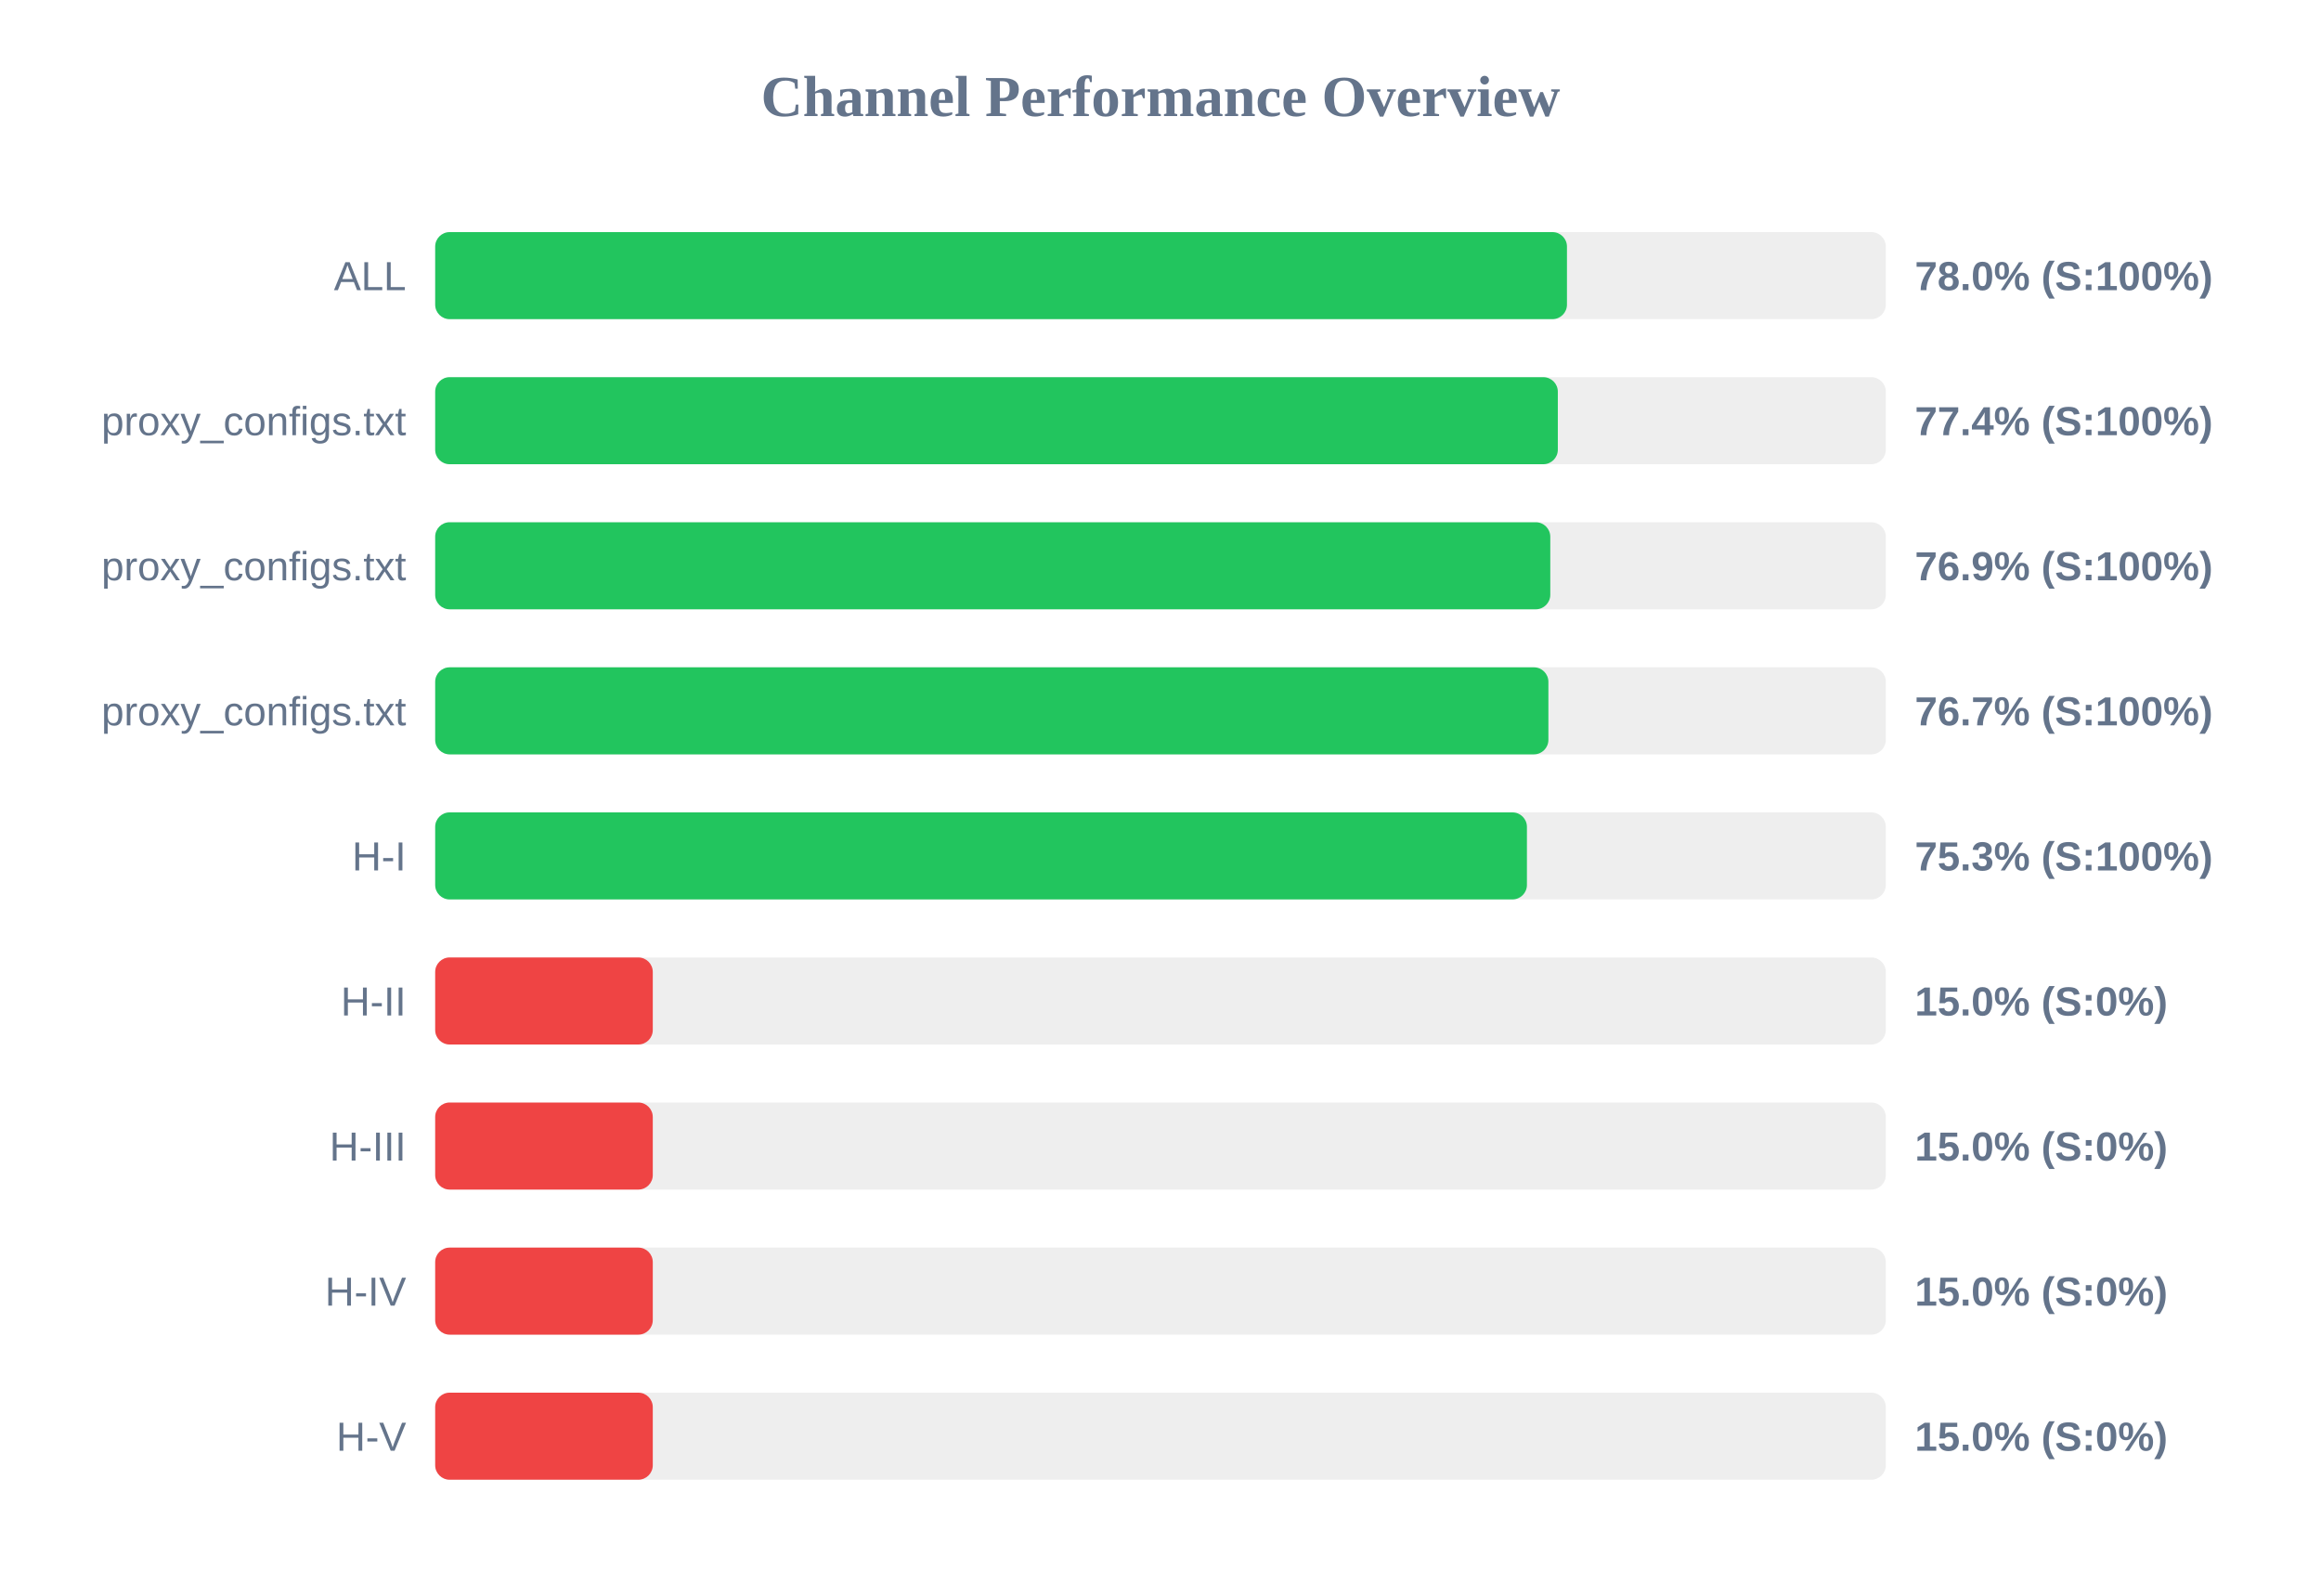
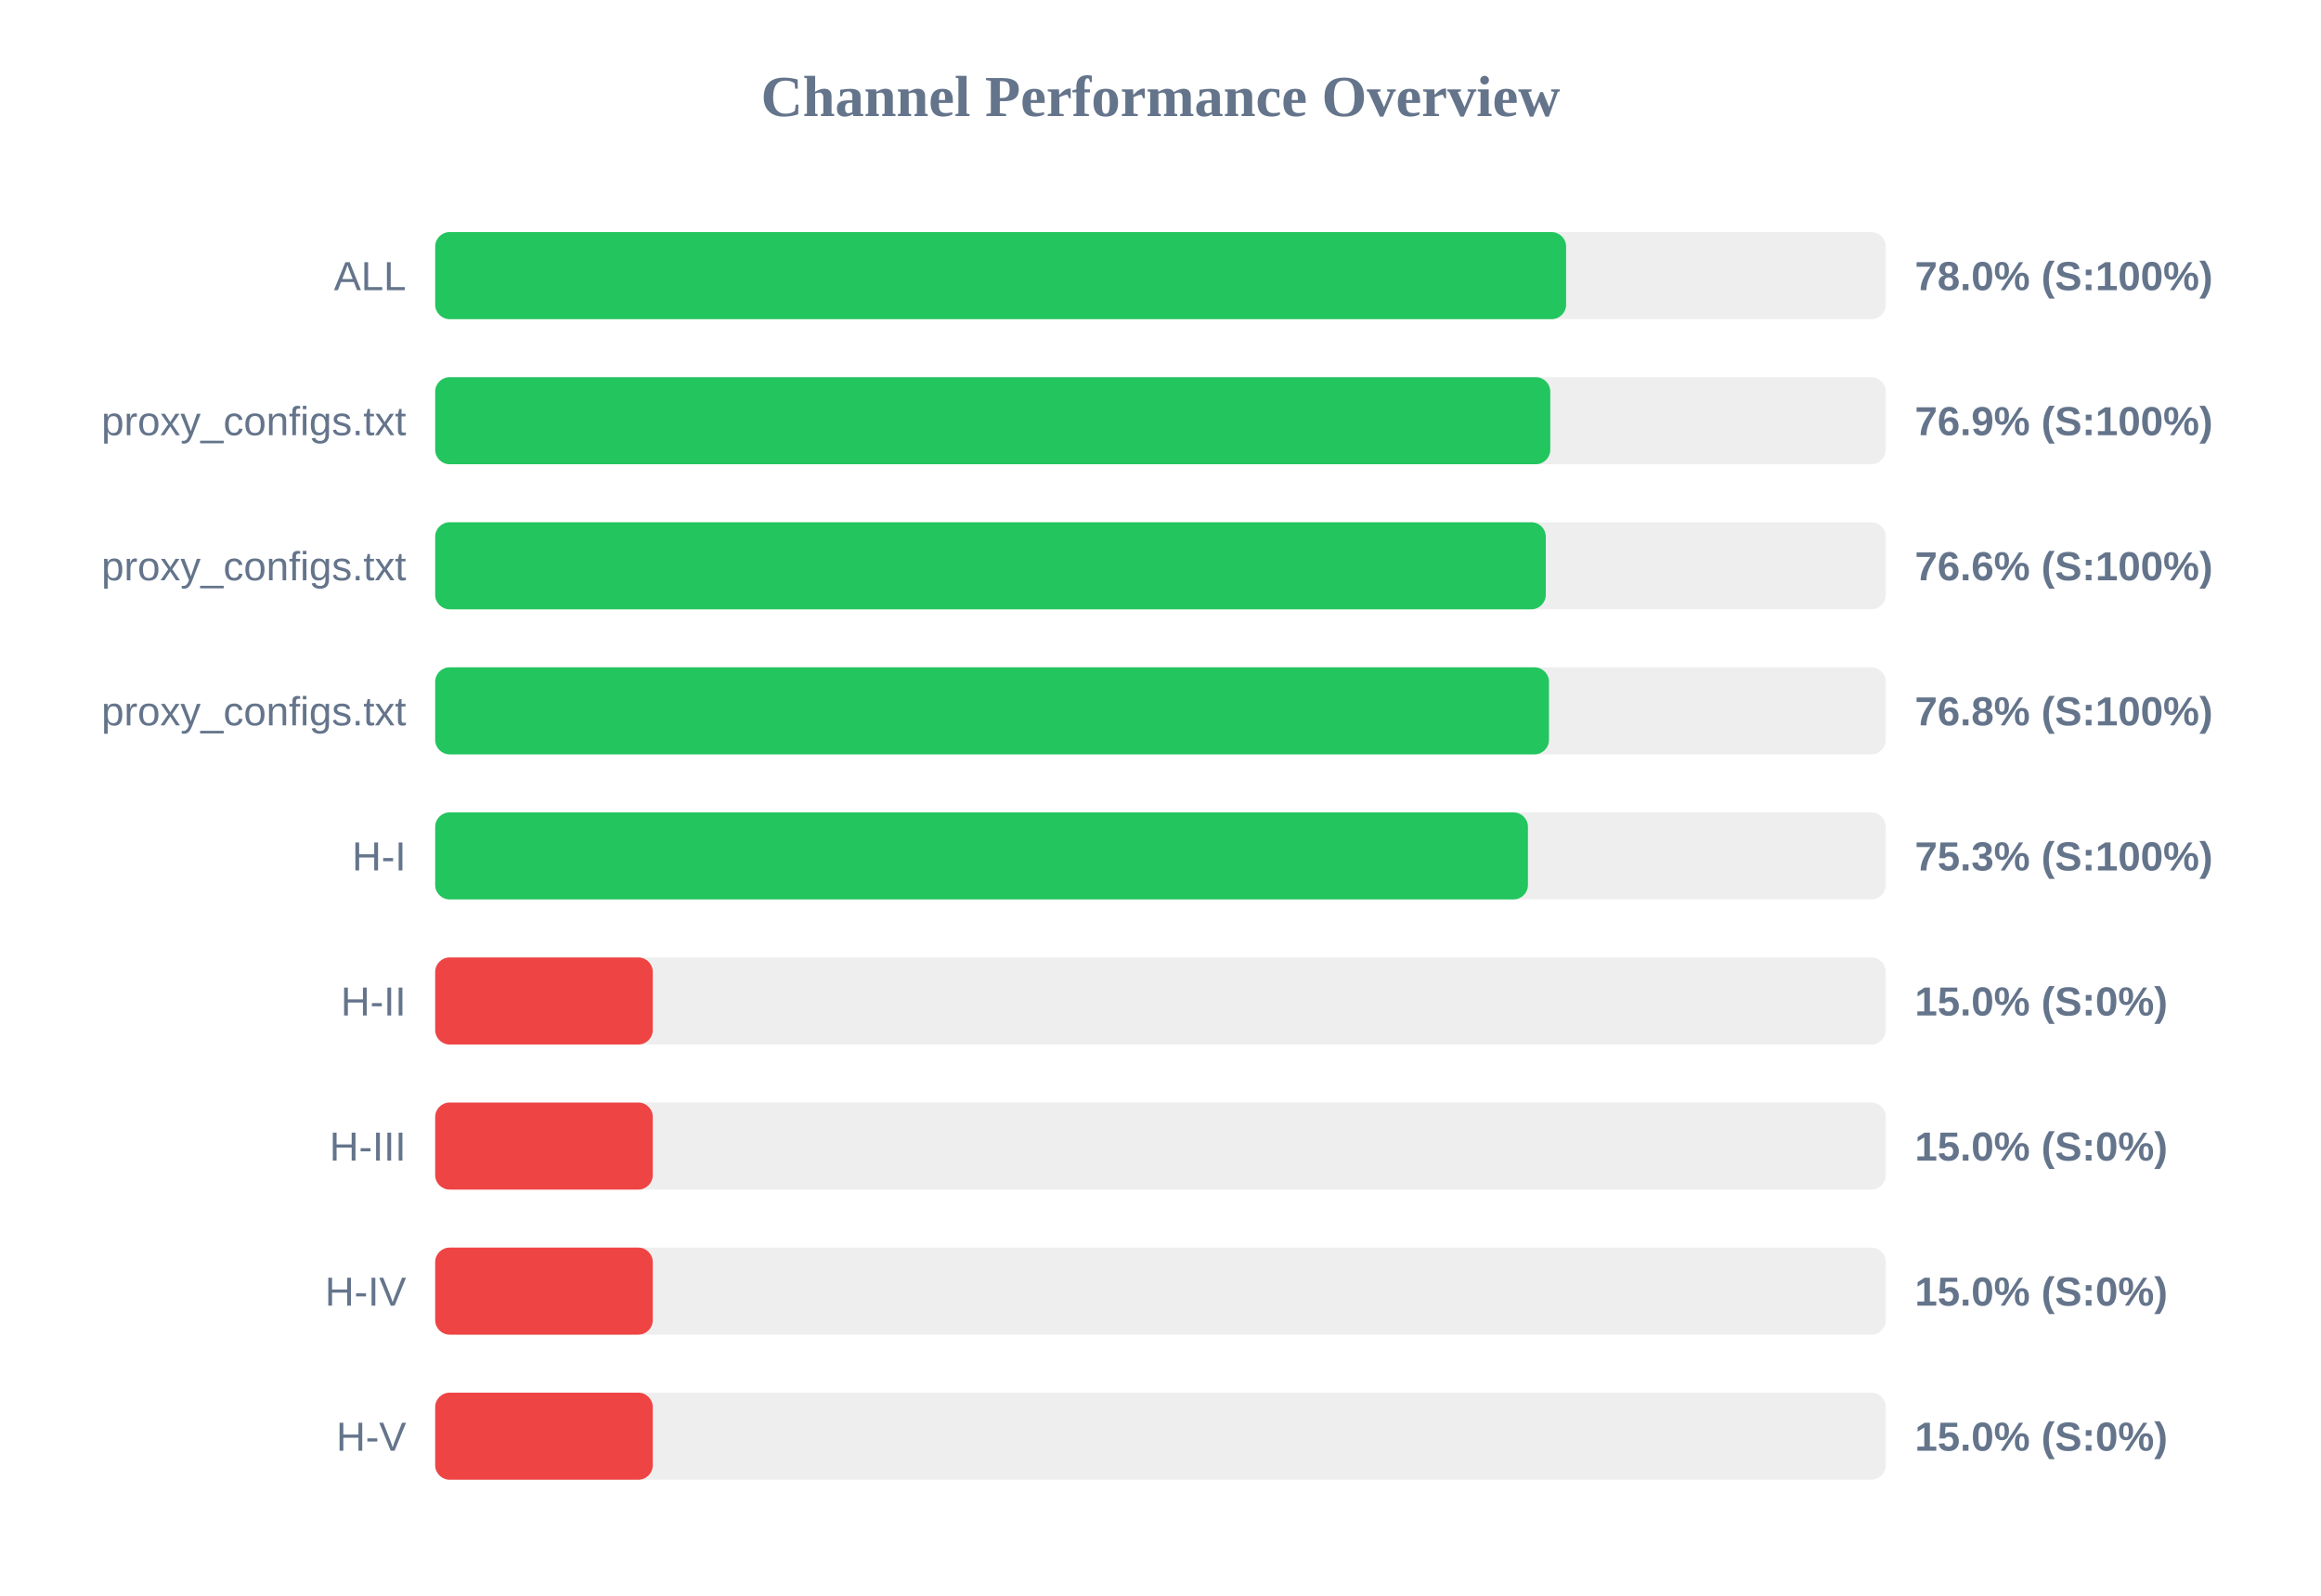
<svg xmlns="http://www.w3.org/2000/svg" width="800" height="550" version="1.1">
  <style>
        .row { font: 14px Arial; fill: #64748b; }
        .score { font: bold 14px Arial; fill: #64748b; }
    </style>
  <text x="400" y="40" text-anchor="middle" font-size="20px" font-weight="bold" fill="#64748b">Channel Performance Overview</text>
  <rect x="150" y="80" width="500" height="30" fill="#eee" rx="5" />
-   <rect x="150" y="80" width="390.1" height="30" fill="#22c55e" rx="5" />
+   <rect x="150" y="80" width="389.8" height="30" fill="#22c55e" rx="5" />
  <text x="140" y="100" text-anchor="end" class="row">ALL</text>
  <text x="660" y="100" text-anchor="start" class="score">78.0% (S:100%)</text>
  <rect x="150" y="130" width="500" height="30" fill="#eee" rx="5" />
-   <rect x="150" y="130" width="386.95" height="30" fill="#22c55e" rx="5" />
+   <rect x="150" y="130" width="384.35" height="30" fill="#22c55e" rx="5" />
  <text x="140" y="150" text-anchor="end" class="row">proxy_configs.txt</text>
-   <text x="660" y="150" text-anchor="start" class="score">77.4% (S:100%)</text>
+   <text x="660" y="150" text-anchor="start" class="score">76.9% (S:100%)</text>
  <rect x="150" y="180" width="500" height="30" fill="#eee" rx="5" />
-   <rect x="150" y="180" width="384.35" height="30" fill="#22c55e" rx="5" />
+   <rect x="150" y="180" width="382.8" height="30" fill="#22c55e" rx="5" />
  <text x="140" y="200" text-anchor="end" class="row">proxy_configs.txt</text>
-   <text x="660" y="200" text-anchor="start" class="score">76.9% (S:100%)</text>
+   <text x="660" y="200" text-anchor="start" class="score">76.6% (S:100%)</text>
  <rect x="150" y="230" width="500" height="30" fill="#eee" rx="5" />
-   <rect x="150" y="230" width="383.7" height="30" fill="#22c55e" rx="5" />
+   <rect x="150" y="230" width="383.9" height="30" fill="#22c55e" rx="5" />
  <text x="140" y="250" text-anchor="end" class="row">proxy_configs.txt</text>
-   <text x="660" y="250" text-anchor="start" class="score">76.7% (S:100%)</text>
+   <text x="660" y="250" text-anchor="start" class="score">76.8% (S:100%)</text>
  <rect x="150" y="280" width="500" height="30" fill="#eee" rx="5" />
-   <rect x="150" y="280" width="376.3" height="30" fill="#22c55e" rx="5" />
+   <rect x="150" y="280" width="376.65" height="30" fill="#22c55e" rx="5" />
  <text x="140" y="300" text-anchor="end" class="row">H-I</text>
  <text x="660" y="300" text-anchor="start" class="score">75.3% (S:100%)</text>
  <rect x="150" y="330" width="500" height="30" fill="#eee" rx="5" />
  <rect x="150" y="330" width="75.0" height="30" fill="#ef4444" rx="5" />
  <text x="140" y="350" text-anchor="end" class="row">H-II</text>
  <text x="660" y="350" text-anchor="start" class="score">15.0% (S:0%)</text>
  <rect x="150" y="380" width="500" height="30" fill="#eee" rx="5" />
  <rect x="150" y="380" width="75.0" height="30" fill="#ef4444" rx="5" />
  <text x="140" y="400" text-anchor="end" class="row">H-III</text>
  <text x="660" y="400" text-anchor="start" class="score">15.0% (S:0%)</text>
  <rect x="150" y="430" width="500" height="30" fill="#eee" rx="5" />
  <rect x="150" y="430" width="75.0" height="30" fill="#ef4444" rx="5" />
  <text x="140" y="450" text-anchor="end" class="row">H-IV</text>
  <text x="660" y="450" text-anchor="start" class="score">15.0% (S:0%)</text>
  <rect x="150" y="480" width="500" height="30" fill="#eee" rx="5" />
  <rect x="150" y="480" width="75.0" height="30" fill="#ef4444" rx="5" />
  <text x="140" y="500" text-anchor="end" class="row">H-V</text>
  <text x="660" y="500" text-anchor="start" class="score">15.0% (S:0%)</text>
</svg>
